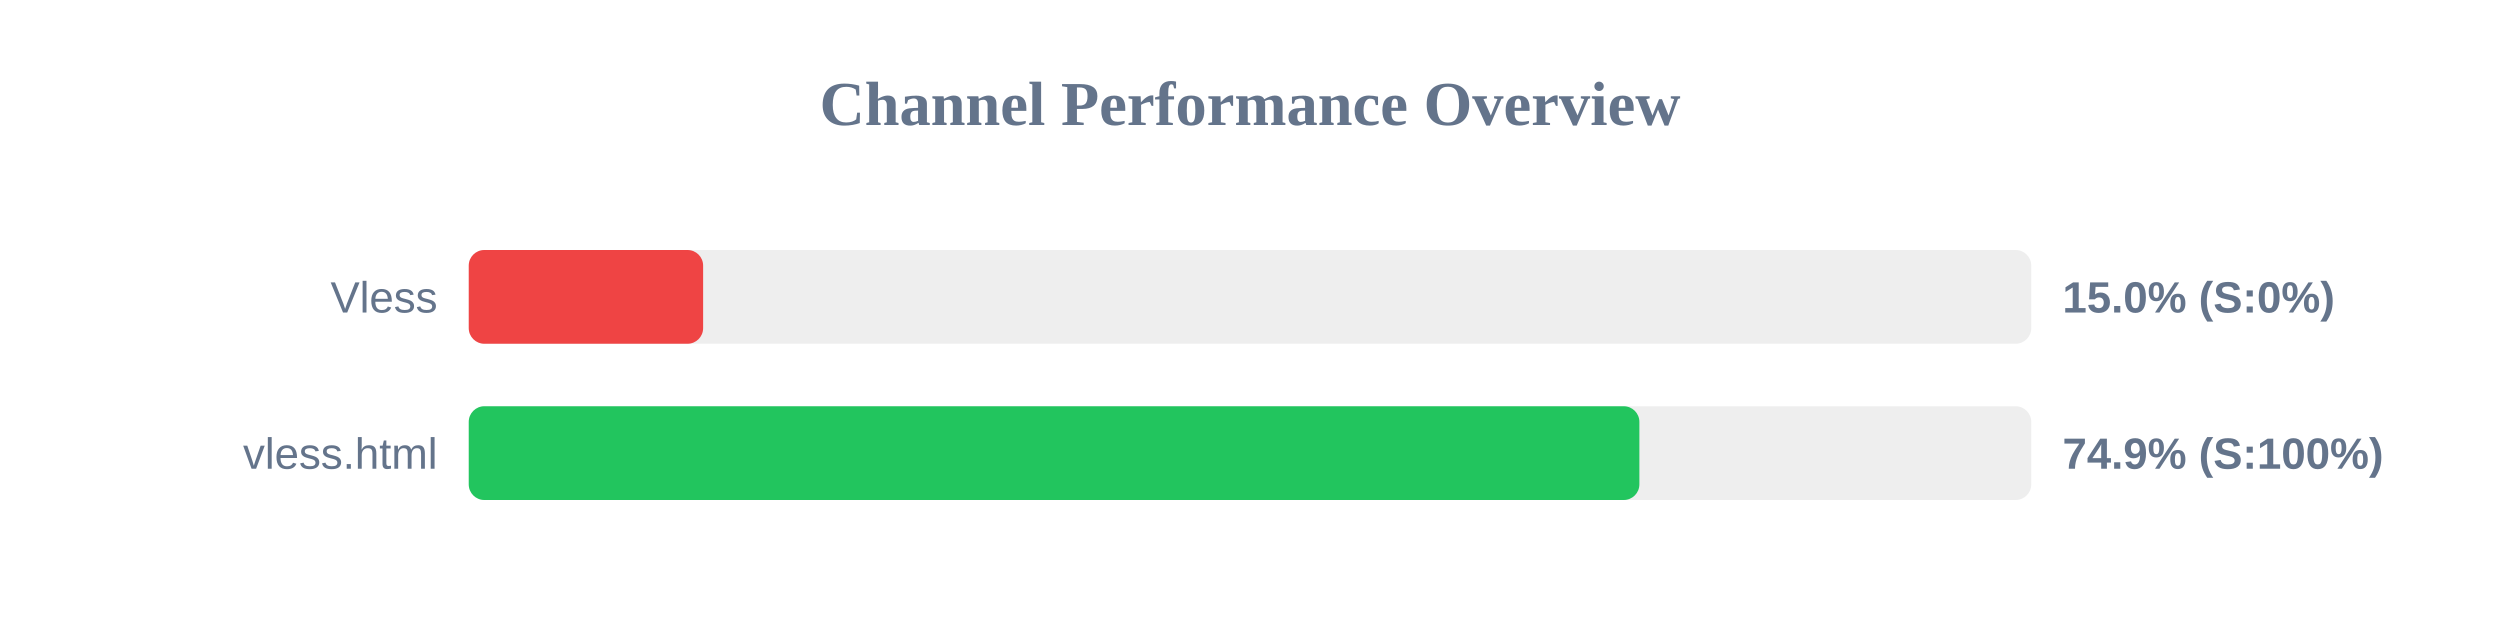
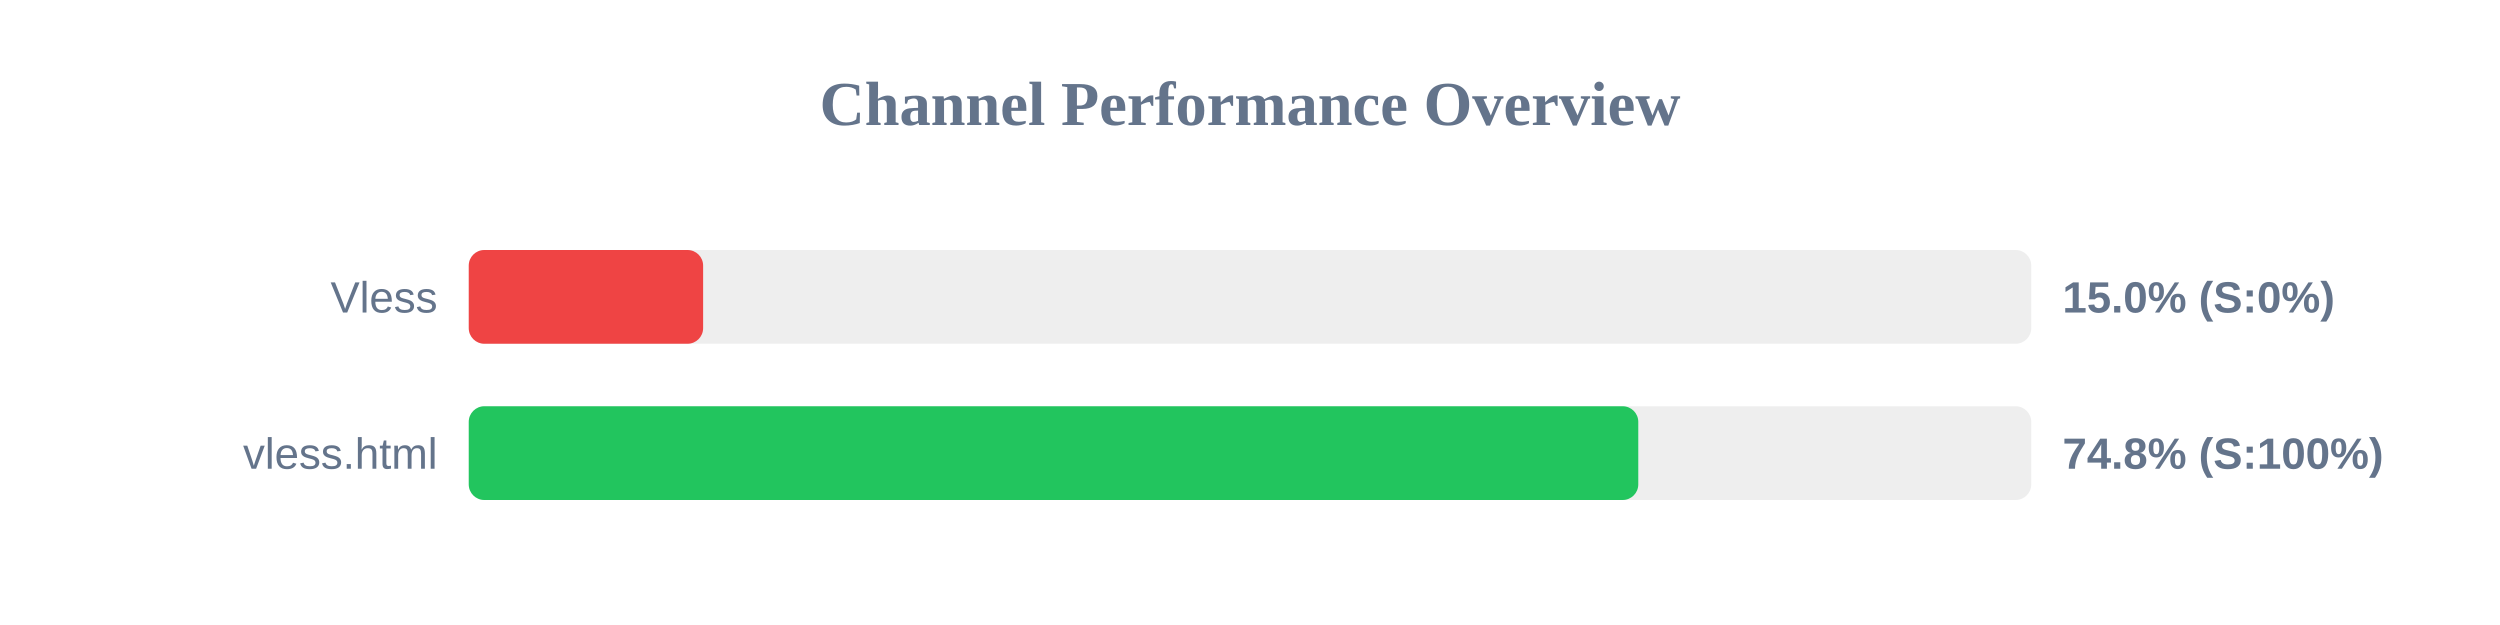
<svg xmlns="http://www.w3.org/2000/svg" width="800" height="200" version="1.1">
  <style>
        .row { font: 14px Arial; fill: #64748b; }
        .score { font: bold 14px Arial; fill: #64748b; }
    </style>
  <text x="400" y="40" text-anchor="middle" font-size="20px" font-weight="bold" fill="#64748b">Channel Performance Overview</text>
  <rect x="150" y="80" width="500" height="30" fill="#eee" rx="5" />
  <rect x="150" y="80" width="75.0" height="30" fill="#ef4444" rx="5" />
  <text x="140" y="100" text-anchor="end" class="row">Vless</text>
  <text x="660" y="100" text-anchor="start" class="score">15.0% (S:0%)</text>
  <rect x="150" y="130" width="500" height="30" fill="#eee" rx="5" />
-   <rect x="150" y="130" width="374.6" height="30" fill="#22c55e" rx="5" />
+   <rect x="150" y="130" width="374.25" height="30" fill="#22c55e" rx="5" />
  <text x="140" y="150" text-anchor="end" class="row">vless.html</text>
-   <text x="660" y="150" text-anchor="start" class="score">74.9% (S:100%)</text>
+   <text x="660" y="150" text-anchor="start" class="score">74.8% (S:100%)</text>
</svg>
